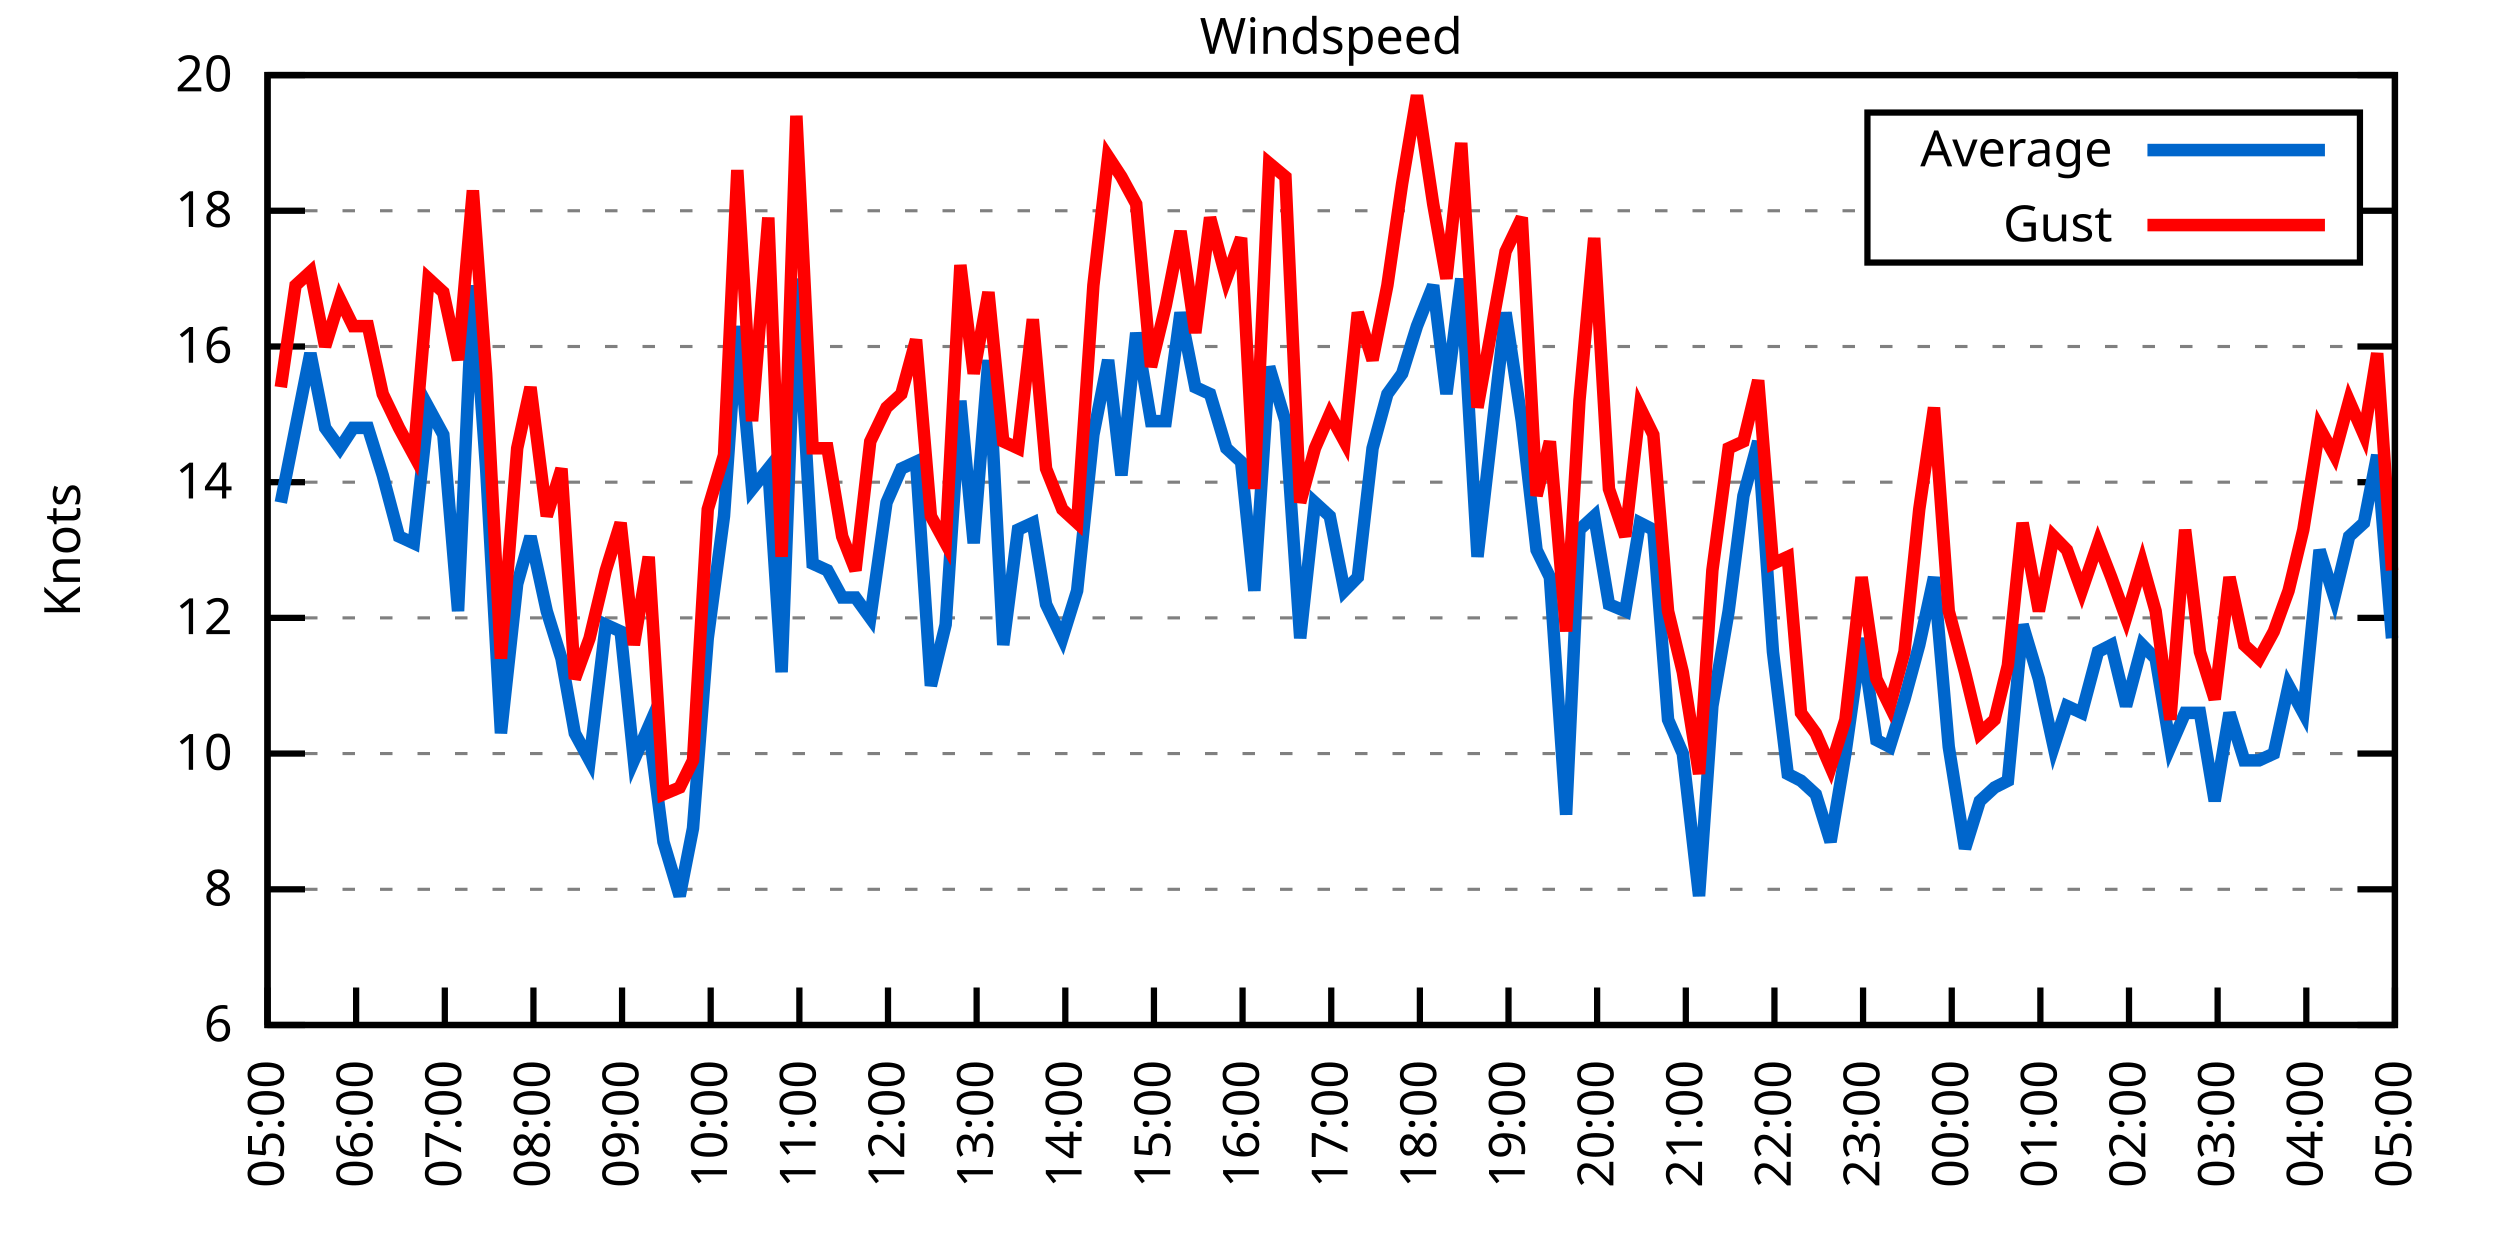
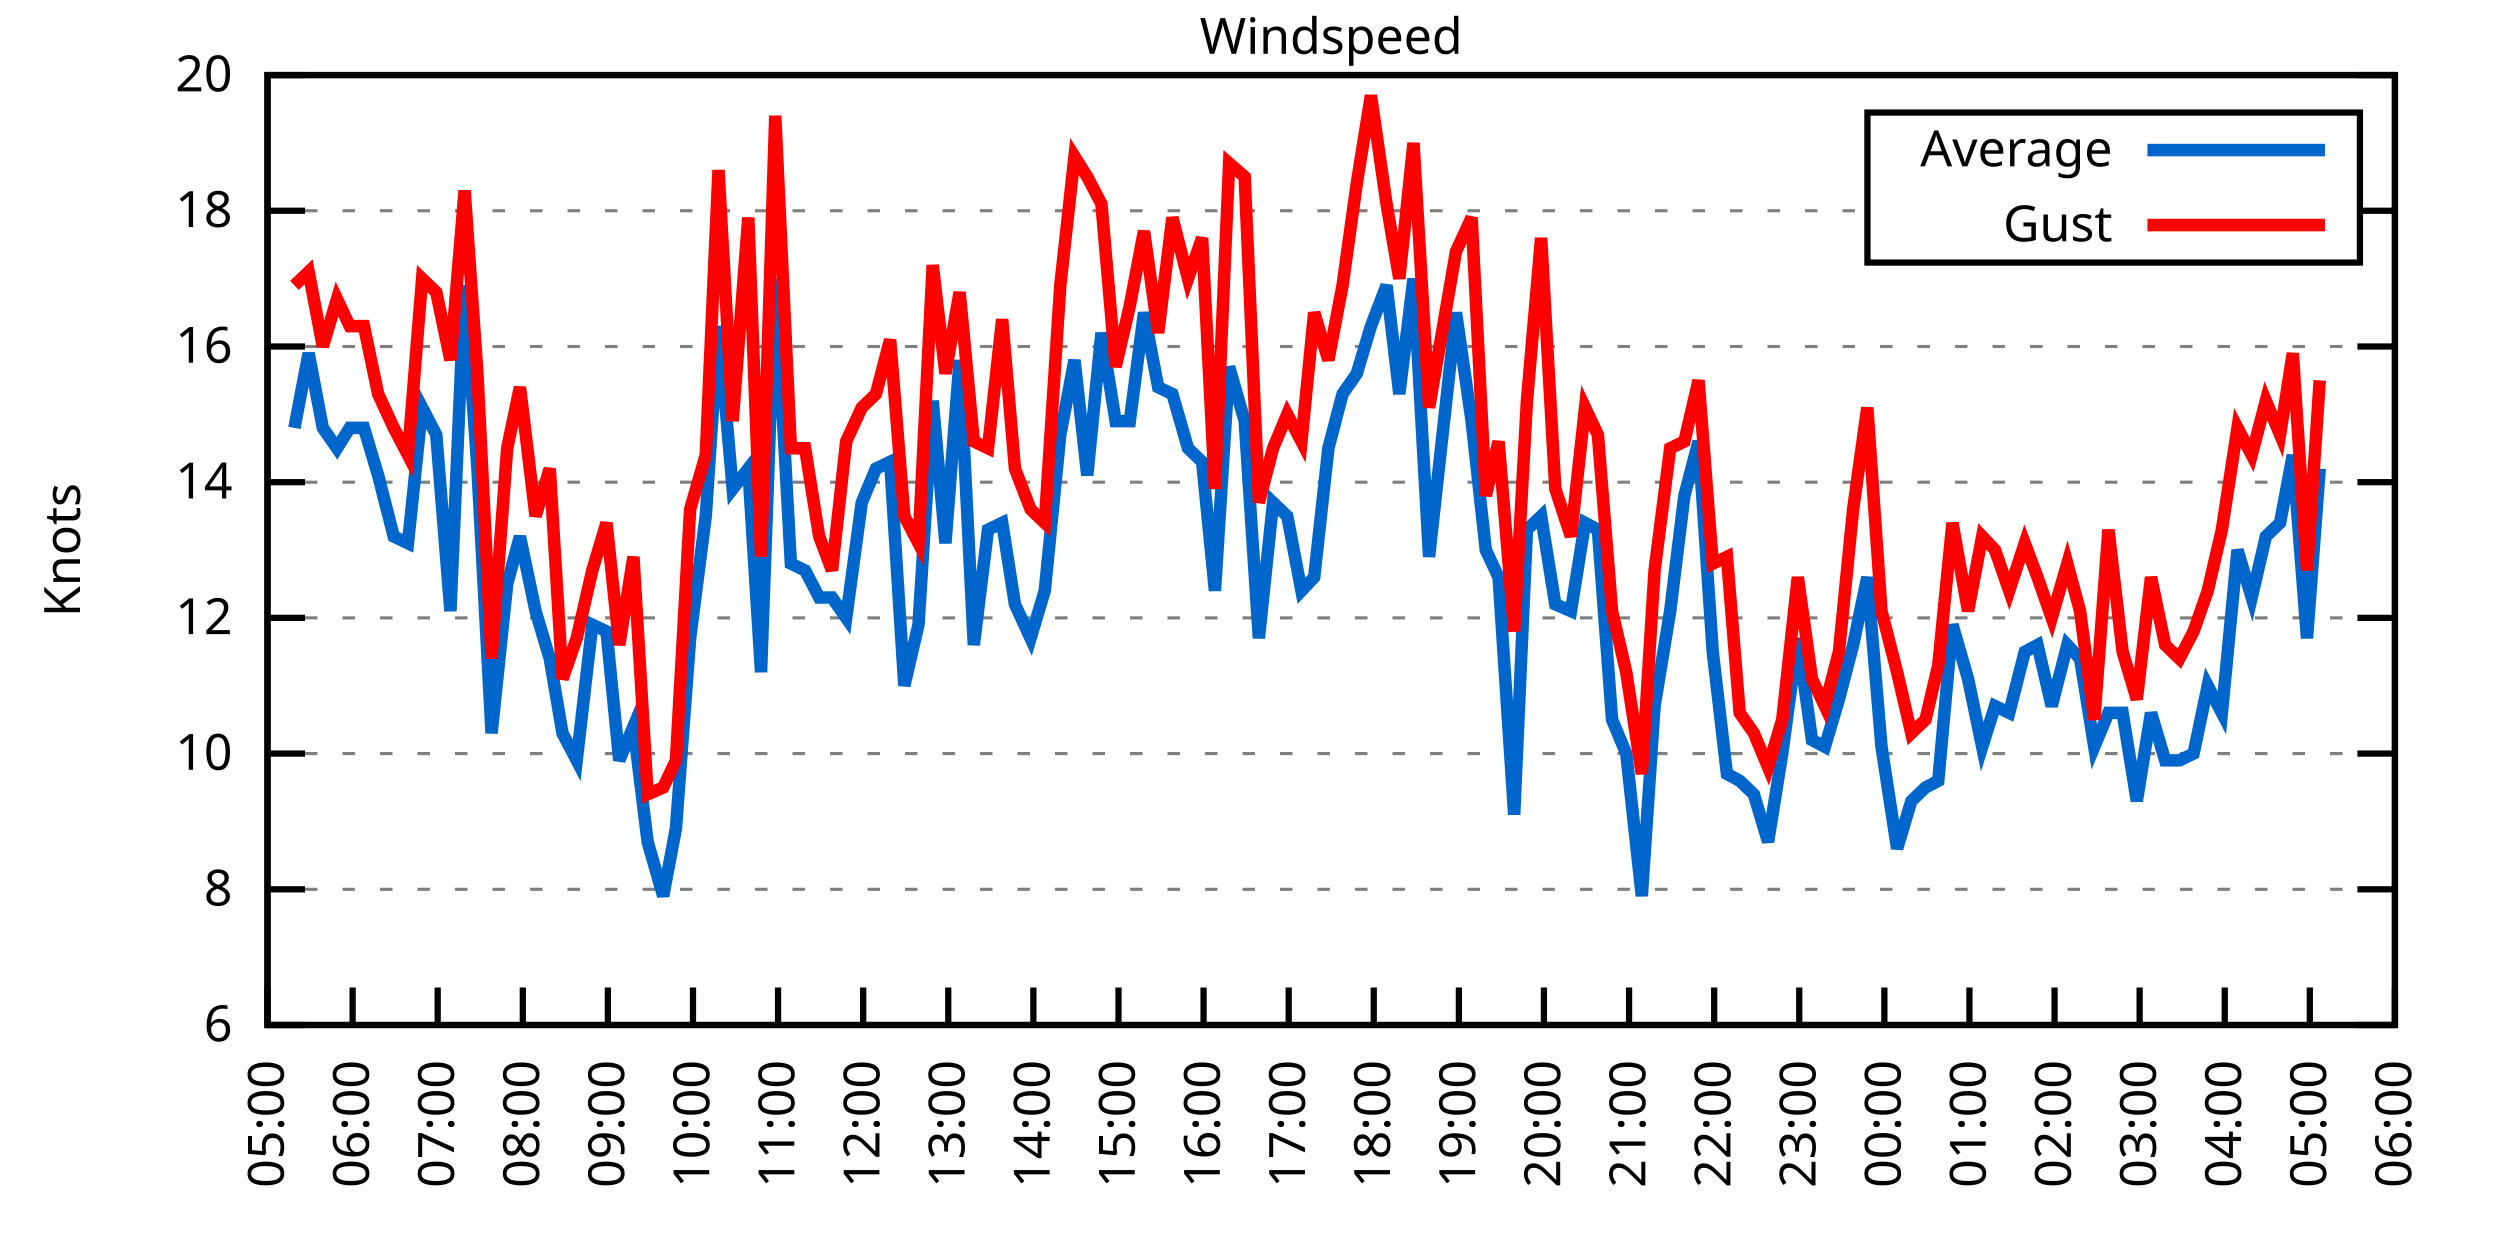
<svg xmlns="http://www.w3.org/2000/svg" xmlns:xlink="http://www.w3.org/1999/xlink" width="400" height="200" viewBox="0 0 400 200">
  <g id="gnuplot_canvas">
    <rect x="0" y="0" width="400" height="200" fill="none" />
    <defs>
      <circle id="gpDot" r="0.5" stroke-width="0.5" stroke="currentColor" />
      <path id="gpPt0" stroke-width="0.333" stroke="currentColor" d="M-1,0 h2 M0,-1 v2" />
      <path id="gpPt1" stroke-width="0.333" stroke="currentColor" d="M-1,-1 L1,1 M1,-1 L-1,1" />
      <path id="gpPt2" stroke-width="0.333" stroke="currentColor" d="M-1,0 L1,0 M0,-1 L0,1 M-1,-1 L1,1 M-1,1 L1,-1" />
      <rect id="gpPt3" stroke-width="0.333" stroke="currentColor" x="-1" y="-1" width="2" height="2" />
      <rect id="gpPt4" stroke-width="0.333" stroke="currentColor" fill="currentColor" x="-1" y="-1" width="2" height="2" />
      <circle id="gpPt5" stroke-width="0.333" stroke="currentColor" cx="0" cy="0" r="1" />
      <use xlink:href="#gpPt5" id="gpPt6" fill="currentColor" stroke="none" />
      <path id="gpPt7" stroke-width="0.333" stroke="currentColor" d="M0,-1.33 L-1.33,0.67 L1.33,0.67 z" />
      <use xlink:href="#gpPt7" id="gpPt8" fill="currentColor" stroke="none" />
      <use xlink:href="#gpPt7" id="gpPt9" stroke="currentColor" transform="rotate(180)" />
      <use xlink:href="#gpPt9" id="gpPt10" fill="currentColor" stroke="none" />
      <use xlink:href="#gpPt3" id="gpPt11" stroke="currentColor" transform="rotate(45)" />
      <use xlink:href="#gpPt11" id="gpPt12" fill="currentColor" stroke="none" />
      <path id="gpPt13" stroke-width="0.333" stroke="currentColor" d="M0,1.330 L1.265,0.411 L0.782,-1.067 L-0.782,-1.076 L-1.265,0.411 z" />
      <use xlink:href="#gpPt13" id="gpPt14" fill="currentColor" stroke="none" />
      <filter id="textbox" filterUnits="objectBoundingBox" x="0" y="0" height="1" width="1">
        <feFlood flood-color="white" flood-opacity="1" result="bgnd" />
        <feComposite in="SourceGraphic" in2="bgnd" operator="atop" />
      </filter>
      <filter id="greybox" filterUnits="objectBoundingBox" x="0" y="0" height="1" width="1">
        <feFlood flood-color="lightgrey" flood-opacity="1" result="grey" />
        <feComposite in="SourceGraphic" in2="grey" operator="atop" />
      </filter>
    </defs>
    <g fill="none" color="white" stroke="currentColor" stroke-width="1.00" stroke-linecap="butt" stroke-linejoin="miter">
</g>
    <g fill="none" color="black" stroke="currentColor" stroke-width="1.00" stroke-linecap="butt" stroke-linejoin="miter">
      <g stroke="none" shape-rendering="crispEdges">
        <polygon fill="rgb(255, 255, 255)" points="42.80,164.00 383.18,164.00 383.18,12.02 42.80,12.02 " />
      </g>
    </g>
    <g fill="none" color="black" stroke="currentColor" stroke-width="1.00" stroke-linecap="butt" stroke-linejoin="miter">
</g>
    <g fill="none" color="black" stroke="black" stroke-width="0.50" stroke-linecap="butt" stroke-linejoin="miter">
</g>
    <g fill="none" color="gray" stroke="currentColor" stroke-width="0.50" stroke-linecap="butt" stroke-linejoin="miter">
      <path stroke="gray" stroke-dasharray="2,4" class="gridline" d="M42.80,164.00 L383.19,164.00  " />
    </g>
    <g fill="none" color="gray" stroke="gray" stroke-width="1.00" stroke-linecap="butt" stroke-linejoin="miter">
</g>
    <g fill="none" color="black" stroke="currentColor" stroke-width="1.00" stroke-linecap="butt" stroke-linejoin="miter">
      <path stroke="black" d="M42.80,164.00 L48.80,164.00 M383.19,164.00 L377.19,164.00  " />
      <g transform="translate(37.20,166.60)" stroke="none" fill="black" font-family="Sans" font-size="8.00" text-anchor="end">
        <text>
          <tspan font-family="Sans"> 6</tspan>
        </text>
      </g>
    </g>
    <g fill="none" color="black" stroke="currentColor" stroke-width="1.00" stroke-linecap="butt" stroke-linejoin="miter">
</g>
    <g fill="none" color="black" stroke="black" stroke-width="0.50" stroke-linecap="butt" stroke-linejoin="miter">
</g>
    <g fill="none" color="gray" stroke="currentColor" stroke-width="0.50" stroke-linecap="butt" stroke-linejoin="miter">
      <path stroke="gray" stroke-dasharray="2,4" class="gridline" d="M42.80,142.29 L383.19,142.29  " />
    </g>
    <g fill="none" color="gray" stroke="gray" stroke-width="1.00" stroke-linecap="butt" stroke-linejoin="miter">
</g>
    <g fill="none" color="black" stroke="currentColor" stroke-width="1.00" stroke-linecap="butt" stroke-linejoin="miter">
      <path stroke="black" d="M42.80,142.29 L48.80,142.29 M383.19,142.29 L377.19,142.29  " />
      <g transform="translate(37.20,144.89)" stroke="none" fill="black" font-family="Sans" font-size="8.00" text-anchor="end">
        <text>
          <tspan font-family="Sans"> 8</tspan>
        </text>
      </g>
    </g>
    <g fill="none" color="black" stroke="currentColor" stroke-width="1.00" stroke-linecap="butt" stroke-linejoin="miter">
</g>
    <g fill="none" color="black" stroke="black" stroke-width="0.50" stroke-linecap="butt" stroke-linejoin="miter">
</g>
    <g fill="none" color="gray" stroke="currentColor" stroke-width="0.50" stroke-linecap="butt" stroke-linejoin="miter">
      <path stroke="gray" stroke-dasharray="2,4" class="gridline" d="M42.80,120.57 L383.19,120.57  " />
    </g>
    <g fill="none" color="gray" stroke="gray" stroke-width="1.00" stroke-linecap="butt" stroke-linejoin="miter">
</g>
    <g fill="none" color="black" stroke="currentColor" stroke-width="1.00" stroke-linecap="butt" stroke-linejoin="miter">
      <path stroke="black" d="M42.80,120.57 L48.80,120.57 M383.19,120.57 L377.19,120.57  " />
      <g transform="translate(37.20,123.17)" stroke="none" fill="black" font-family="Sans" font-size="8.00" text-anchor="end">
        <text>
          <tspan font-family="Sans"> 10</tspan>
        </text>
      </g>
    </g>
    <g fill="none" color="black" stroke="currentColor" stroke-width="1.00" stroke-linecap="butt" stroke-linejoin="miter">
</g>
    <g fill="none" color="black" stroke="black" stroke-width="0.50" stroke-linecap="butt" stroke-linejoin="miter">
</g>
    <g fill="none" color="gray" stroke="currentColor" stroke-width="0.50" stroke-linecap="butt" stroke-linejoin="miter">
      <path stroke="gray" stroke-dasharray="2,4" class="gridline" d="M42.80,98.86 L383.19,98.86  " />
    </g>
    <g fill="none" color="gray" stroke="gray" stroke-width="1.00" stroke-linecap="butt" stroke-linejoin="miter">
</g>
    <g fill="none" color="black" stroke="currentColor" stroke-width="1.00" stroke-linecap="butt" stroke-linejoin="miter">
      <path stroke="black" d="M42.80,98.86 L48.80,98.86 M383.19,98.86 L377.19,98.86  " />
      <g transform="translate(37.20,101.46)" stroke="none" fill="black" font-family="Sans" font-size="8.00" text-anchor="end">
        <text>
          <tspan font-family="Sans"> 12</tspan>
        </text>
      </g>
    </g>
    <g fill="none" color="black" stroke="currentColor" stroke-width="1.00" stroke-linecap="butt" stroke-linejoin="miter">
</g>
    <g fill="none" color="black" stroke="black" stroke-width="0.50" stroke-linecap="butt" stroke-linejoin="miter">
</g>
    <g fill="none" color="gray" stroke="currentColor" stroke-width="0.50" stroke-linecap="butt" stroke-linejoin="miter">
      <path stroke="gray" stroke-dasharray="2,4" class="gridline" d="M42.80,77.15 L383.19,77.15  " />
    </g>
    <g fill="none" color="gray" stroke="gray" stroke-width="1.00" stroke-linecap="butt" stroke-linejoin="miter">
</g>
    <g fill="none" color="black" stroke="currentColor" stroke-width="1.00" stroke-linecap="butt" stroke-linejoin="miter">
      <path stroke="black" d="M42.80,77.15 L48.80,77.15 M383.19,77.15 L377.19,77.15  " />
      <g transform="translate(37.20,79.75)" stroke="none" fill="black" font-family="Sans" font-size="8.00" text-anchor="end">
        <text>
          <tspan font-family="Sans"> 14</tspan>
        </text>
      </g>
    </g>
    <g fill="none" color="black" stroke="currentColor" stroke-width="1.00" stroke-linecap="butt" stroke-linejoin="miter">
</g>
    <g fill="none" color="black" stroke="black" stroke-width="0.50" stroke-linecap="butt" stroke-linejoin="miter">
</g>
    <g fill="none" color="gray" stroke="currentColor" stroke-width="0.50" stroke-linecap="butt" stroke-linejoin="miter">
      <path stroke="gray" stroke-dasharray="2,4" class="gridline" d="M42.80,55.44 L383.19,55.44  " />
    </g>
    <g fill="none" color="gray" stroke="gray" stroke-width="1.00" stroke-linecap="butt" stroke-linejoin="miter">
</g>
    <g fill="none" color="black" stroke="currentColor" stroke-width="1.00" stroke-linecap="butt" stroke-linejoin="miter">
      <path stroke="black" d="M42.80,55.44 L48.80,55.44 M383.19,55.44 L377.19,55.44  " />
      <g transform="translate(37.20,58.04)" stroke="none" fill="black" font-family="Sans" font-size="8.00" text-anchor="end">
        <text>
          <tspan font-family="Sans"> 16</tspan>
        </text>
      </g>
    </g>
    <g fill="none" color="black" stroke="currentColor" stroke-width="1.00" stroke-linecap="butt" stroke-linejoin="miter">
</g>
    <g fill="none" color="black" stroke="black" stroke-width="0.50" stroke-linecap="butt" stroke-linejoin="miter">
</g>
    <g fill="none" color="gray" stroke="currentColor" stroke-width="0.50" stroke-linecap="butt" stroke-linejoin="miter">
      <path stroke="gray" stroke-dasharray="2,4" class="gridline" d="M42.80,33.72 L298.79,33.72 M377.59,33.72 L383.19,33.72  " />
    </g>
    <g fill="none" color="gray" stroke="gray" stroke-width="1.00" stroke-linecap="butt" stroke-linejoin="miter">
</g>
    <g fill="none" color="black" stroke="currentColor" stroke-width="1.00" stroke-linecap="butt" stroke-linejoin="miter">
      <path stroke="black" d="M42.80,33.72 L48.80,33.72 M383.19,33.72 L377.19,33.72  " />
      <g transform="translate(37.20,36.32)" stroke="none" fill="black" font-family="Sans" font-size="8.00" text-anchor="end">
        <text>
          <tspan font-family="Sans"> 18</tspan>
        </text>
      </g>
    </g>
    <g fill="none" color="black" stroke="currentColor" stroke-width="1.00" stroke-linecap="butt" stroke-linejoin="miter">
</g>
    <g fill="none" color="black" stroke="black" stroke-width="0.50" stroke-linecap="butt" stroke-linejoin="miter">
</g>
    <g fill="none" color="gray" stroke="currentColor" stroke-width="0.50" stroke-linecap="butt" stroke-linejoin="miter">
      <path stroke="gray" stroke-dasharray="2,4" class="gridline" d="M42.80,12.01 L383.19,12.01  " />
    </g>
    <g fill="none" color="gray" stroke="gray" stroke-width="1.00" stroke-linecap="butt" stroke-linejoin="miter">
</g>
    <g fill="none" color="black" stroke="currentColor" stroke-width="1.00" stroke-linecap="butt" stroke-linejoin="miter">
      <path stroke="black" d="M42.80,12.01 L48.80,12.01 M383.19,12.01 L377.19,12.01  " />
      <g transform="translate(37.20,14.61)" stroke="none" fill="black" font-family="Sans" font-size="8.00" text-anchor="end">
        <text>
          <tspan font-family="Sans"> 20</tspan>
        </text>
      </g>
    </g>
    <g fill="none" color="black" stroke="currentColor" stroke-width="1.00" stroke-linecap="butt" stroke-linejoin="miter">
      <path stroke="black" d="M42.80,164.00 L42.80,158.00  " />
      <g transform="translate(45.40,169.60) rotate(270.00)" stroke="none" fill="black" font-family="Sans" font-size="8.00" text-anchor="end">
        <text>
          <tspan font-family="Sans">05:00</tspan>
        </text>
      </g>
    </g>
    <g fill="none" color="black" stroke="currentColor" stroke-width="1.00" stroke-linecap="butt" stroke-linejoin="miter">
-       <path stroke="black" d="M56.98,164.00 L56.98,158.00  " />
-       <g transform="translate(59.58,169.60) rotate(270.00)" stroke="none" fill="black" font-family="Sans" font-size="8.00" text-anchor="end">
+       <path stroke="black" d="M56.42,164.00 L56.42,158.00  " />
+       <g transform="translate(59.02,169.60) rotate(270.00)" stroke="none" fill="black" font-family="Sans" font-size="8.00" text-anchor="end">
        <text>
          <tspan font-family="Sans">06:00</tspan>
        </text>
      </g>
    </g>
    <g fill="none" color="black" stroke="currentColor" stroke-width="1.00" stroke-linecap="butt" stroke-linejoin="miter">
-       <path stroke="black" d="M71.17,164.00 L71.17,158.00  " />
-       <g transform="translate(73.77,169.60) rotate(270.00)" stroke="none" fill="black" font-family="Sans" font-size="8.00" text-anchor="end">
+       <path stroke="black" d="M70.03,164.00 L70.03,158.00  " />
+       <g transform="translate(72.63,169.60) rotate(270.00)" stroke="none" fill="black" font-family="Sans" font-size="8.00" text-anchor="end">
        <text>
          <tspan font-family="Sans">07:00</tspan>
        </text>
      </g>
    </g>
    <g fill="none" color="black" stroke="currentColor" stroke-width="1.00" stroke-linecap="butt" stroke-linejoin="miter">
-       <path stroke="black" d="M85.35,164.00 L85.35,158.00  " />
-       <g transform="translate(87.95,169.60) rotate(270.00)" stroke="none" fill="black" font-family="Sans" font-size="8.00" text-anchor="end">
+       <path stroke="black" d="M83.65,164.00 L83.65,158.00  " />
+       <g transform="translate(86.25,169.60) rotate(270.00)" stroke="none" fill="black" font-family="Sans" font-size="8.00" text-anchor="end">
        <text>
          <tspan font-family="Sans">08:00</tspan>
        </text>
      </g>
    </g>
    <g fill="none" color="black" stroke="currentColor" stroke-width="1.00" stroke-linecap="butt" stroke-linejoin="miter">
-       <path stroke="black" d="M99.53,164.00 L99.53,158.00  " />
-       <g transform="translate(102.13,169.60) rotate(270.00)" stroke="none" fill="black" font-family="Sans" font-size="8.00" text-anchor="end">
+       <path stroke="black" d="M97.26,164.00 L97.26,158.00  " />
+       <g transform="translate(99.86,169.60) rotate(270.00)" stroke="none" fill="black" font-family="Sans" font-size="8.00" text-anchor="end">
        <text>
          <tspan font-family="Sans">09:00</tspan>
        </text>
      </g>
    </g>
    <g fill="none" color="black" stroke="currentColor" stroke-width="1.00" stroke-linecap="butt" stroke-linejoin="miter">
-       <path stroke="black" d="M113.71,164.00 L113.71,158.00  " />
-       <g transform="translate(116.31,169.60) rotate(270.00)" stroke="none" fill="black" font-family="Sans" font-size="8.00" text-anchor="end">
+       <path stroke="black" d="M110.88,164.00 L110.88,158.00  " />
+       <g transform="translate(113.48,169.60) rotate(270.00)" stroke="none" fill="black" font-family="Sans" font-size="8.00" text-anchor="end">
        <text>
          <tspan font-family="Sans">10:00</tspan>
        </text>
      </g>
    </g>
    <g fill="none" color="black" stroke="currentColor" stroke-width="1.00" stroke-linecap="butt" stroke-linejoin="miter">
-       <path stroke="black" d="M127.90,164.00 L127.90,158.00  " />
-       <g transform="translate(130.50,169.60) rotate(270.00)" stroke="none" fill="black" font-family="Sans" font-size="8.00" text-anchor="end">
+       <path stroke="black" d="M124.49,164.00 L124.49,158.00  " />
+       <g transform="translate(127.09,169.60) rotate(270.00)" stroke="none" fill="black" font-family="Sans" font-size="8.00" text-anchor="end">
        <text>
          <tspan font-family="Sans">11:00</tspan>
        </text>
      </g>
    </g>
    <g fill="none" color="black" stroke="currentColor" stroke-width="1.00" stroke-linecap="butt" stroke-linejoin="miter">
-       <path stroke="black" d="M142.08,164.00 L142.08,158.00  " />
-       <g transform="translate(144.68,169.60) rotate(270.00)" stroke="none" fill="black" font-family="Sans" font-size="8.00" text-anchor="end">
+       <path stroke="black" d="M138.11,164.00 L138.11,158.00  " />
+       <g transform="translate(140.71,169.60) rotate(270.00)" stroke="none" fill="black" font-family="Sans" font-size="8.00" text-anchor="end">
        <text>
          <tspan font-family="Sans">12:00</tspan>
        </text>
      </g>
    </g>
    <g fill="none" color="black" stroke="currentColor" stroke-width="1.00" stroke-linecap="butt" stroke-linejoin="miter">
-       <path stroke="black" d="M156.26,164.00 L156.26,158.00  " />
-       <g transform="translate(158.86,169.60) rotate(270.00)" stroke="none" fill="black" font-family="Sans" font-size="8.00" text-anchor="end">
+       <path stroke="black" d="M151.72,164.00 L151.72,158.00  " />
+       <g transform="translate(154.32,169.60) rotate(270.00)" stroke="none" fill="black" font-family="Sans" font-size="8.00" text-anchor="end">
        <text>
          <tspan font-family="Sans">13:00</tspan>
        </text>
      </g>
    </g>
    <g fill="none" color="black" stroke="currentColor" stroke-width="1.00" stroke-linecap="butt" stroke-linejoin="miter">
-       <path stroke="black" d="M170.45,164.00 L170.45,158.00  " />
-       <g transform="translate(173.05,169.60) rotate(270.00)" stroke="none" fill="black" font-family="Sans" font-size="8.00" text-anchor="end">
+       <path stroke="black" d="M165.34,164.00 L165.34,158.00  " />
+       <g transform="translate(167.94,169.60) rotate(270.00)" stroke="none" fill="black" font-family="Sans" font-size="8.00" text-anchor="end">
        <text>
          <tspan font-family="Sans">14:00</tspan>
        </text>
      </g>
    </g>
    <g fill="none" color="black" stroke="currentColor" stroke-width="1.00" stroke-linecap="butt" stroke-linejoin="miter">
-       <path stroke="black" d="M184.63,164.00 L184.63,158.00  " />
-       <g transform="translate(187.23,169.60) rotate(270.00)" stroke="none" fill="black" font-family="Sans" font-size="8.00" text-anchor="end">
+       <path stroke="black" d="M178.96,164.00 L178.96,158.00  " />
+       <g transform="translate(181.56,169.60) rotate(270.00)" stroke="none" fill="black" font-family="Sans" font-size="8.00" text-anchor="end">
        <text>
          <tspan font-family="Sans">15:00</tspan>
        </text>
      </g>
    </g>
    <g fill="none" color="black" stroke="currentColor" stroke-width="1.00" stroke-linecap="butt" stroke-linejoin="miter">
-       <path stroke="black" d="M198.81,164.00 L198.81,158.00  " />
-       <g transform="translate(201.41,169.60) rotate(270.00)" stroke="none" fill="black" font-family="Sans" font-size="8.00" text-anchor="end">
+       <path stroke="black" d="M192.57,164.00 L192.57,158.00  " />
+       <g transform="translate(195.17,169.60) rotate(270.00)" stroke="none" fill="black" font-family="Sans" font-size="8.00" text-anchor="end">
        <text>
          <tspan font-family="Sans">16:00</tspan>
        </text>
      </g>
    </g>
    <g fill="none" color="black" stroke="currentColor" stroke-width="1.00" stroke-linecap="butt" stroke-linejoin="miter">
-       <path stroke="black" d="M213.00,164.00 L213.00,158.00  " />
-       <g transform="translate(215.60,169.60) rotate(270.00)" stroke="none" fill="black" font-family="Sans" font-size="8.00" text-anchor="end">
+       <path stroke="black" d="M206.19,164.00 L206.19,158.00  " />
+       <g transform="translate(208.79,169.60) rotate(270.00)" stroke="none" fill="black" font-family="Sans" font-size="8.00" text-anchor="end">
        <text>
          <tspan font-family="Sans">17:00</tspan>
        </text>
      </g>
    </g>
    <g fill="none" color="black" stroke="currentColor" stroke-width="1.00" stroke-linecap="butt" stroke-linejoin="miter">
-       <path stroke="black" d="M227.18,164.00 L227.18,158.00  " />
-       <g transform="translate(229.78,169.60) rotate(270.00)" stroke="none" fill="black" font-family="Sans" font-size="8.00" text-anchor="end">
+       <path stroke="black" d="M219.80,164.00 L219.80,158.00  " />
+       <g transform="translate(222.40,169.60) rotate(270.00)" stroke="none" fill="black" font-family="Sans" font-size="8.00" text-anchor="end">
        <text>
          <tspan font-family="Sans">18:00</tspan>
        </text>
      </g>
    </g>
    <g fill="none" color="black" stroke="currentColor" stroke-width="1.00" stroke-linecap="butt" stroke-linejoin="miter">
-       <path stroke="black" d="M241.36,164.00 L241.36,158.00  " />
-       <g transform="translate(243.96,169.60) rotate(270.00)" stroke="none" fill="black" font-family="Sans" font-size="8.00" text-anchor="end">
+       <path stroke="black" d="M233.42,164.00 L233.42,158.00  " />
+       <g transform="translate(236.02,169.60) rotate(270.00)" stroke="none" fill="black" font-family="Sans" font-size="8.00" text-anchor="end">
        <text>
          <tspan font-family="Sans">19:00</tspan>
        </text>
      </g>
    </g>
    <g fill="none" color="black" stroke="currentColor" stroke-width="1.00" stroke-linecap="butt" stroke-linejoin="miter">
-       <path stroke="black" d="M255.54,164.00 L255.54,158.00  " />
-       <g transform="translate(258.14,169.60) rotate(270.00)" stroke="none" fill="black" font-family="Sans" font-size="8.00" text-anchor="end">
+       <path stroke="black" d="M247.03,164.00 L247.03,158.00  " />
+       <g transform="translate(249.63,169.60) rotate(270.00)" stroke="none" fill="black" font-family="Sans" font-size="8.00" text-anchor="end">
        <text>
          <tspan font-family="Sans">20:00</tspan>
        </text>
      </g>
    </g>
    <g fill="none" color="black" stroke="currentColor" stroke-width="1.00" stroke-linecap="butt" stroke-linejoin="miter">
-       <path stroke="black" d="M269.73,164.00 L269.73,158.00  " />
-       <g transform="translate(272.33,169.60) rotate(270.00)" stroke="none" fill="black" font-family="Sans" font-size="8.00" text-anchor="end">
+       <path stroke="black" d="M260.65,164.00 L260.65,158.00  " />
+       <g transform="translate(263.25,169.60) rotate(270.00)" stroke="none" fill="black" font-family="Sans" font-size="8.00" text-anchor="end">
        <text>
          <tspan font-family="Sans">21:00</tspan>
        </text>
      </g>
    </g>
    <g fill="none" color="black" stroke="currentColor" stroke-width="1.00" stroke-linecap="butt" stroke-linejoin="miter">
-       <path stroke="black" d="M283.91,164.00 L283.91,158.00  " />
-       <g transform="translate(286.51,169.60) rotate(270.00)" stroke="none" fill="black" font-family="Sans" font-size="8.00" text-anchor="end">
+       <path stroke="black" d="M274.27,164.00 L274.27,158.00  " />
+       <g transform="translate(276.87,169.60) rotate(270.00)" stroke="none" fill="black" font-family="Sans" font-size="8.00" text-anchor="end">
        <text>
          <tspan font-family="Sans">22:00</tspan>
        </text>
      </g>
    </g>
    <g fill="none" color="black" stroke="currentColor" stroke-width="1.00" stroke-linecap="butt" stroke-linejoin="miter">
-       <path stroke="black" d="M298.09,164.00 L298.09,158.00  " />
-       <g transform="translate(300.69,169.60) rotate(270.00)" stroke="none" fill="black" font-family="Sans" font-size="8.00" text-anchor="end">
+       <path stroke="black" d="M287.88,164.00 L287.88,158.00  " />
+       <g transform="translate(290.48,169.60) rotate(270.00)" stroke="none" fill="black" font-family="Sans" font-size="8.00" text-anchor="end">
        <text>
          <tspan font-family="Sans">23:00</tspan>
        </text>
      </g>
    </g>
    <g fill="none" color="black" stroke="currentColor" stroke-width="1.00" stroke-linecap="butt" stroke-linejoin="miter">
-       <path stroke="black" d="M312.28,164.00 L312.28,158.00  " />
-       <g transform="translate(314.88,169.60) rotate(270.00)" stroke="none" fill="black" font-family="Sans" font-size="8.00" text-anchor="end">
+       <path stroke="black" d="M301.50,164.00 L301.50,158.00  " />
+       <g transform="translate(304.10,169.60) rotate(270.00)" stroke="none" fill="black" font-family="Sans" font-size="8.00" text-anchor="end">
        <text>
          <tspan font-family="Sans">00:00</tspan>
        </text>
      </g>
    </g>
    <g fill="none" color="black" stroke="currentColor" stroke-width="1.00" stroke-linecap="butt" stroke-linejoin="miter">
-       <path stroke="black" d="M326.46,164.00 L326.46,158.00  " />
-       <g transform="translate(329.06,169.60) rotate(270.00)" stroke="none" fill="black" font-family="Sans" font-size="8.00" text-anchor="end">
+       <path stroke="black" d="M315.11,164.00 L315.11,158.00  " />
+       <g transform="translate(317.71,169.60) rotate(270.00)" stroke="none" fill="black" font-family="Sans" font-size="8.00" text-anchor="end">
        <text>
          <tspan font-family="Sans">01:00</tspan>
        </text>
      </g>
    </g>
    <g fill="none" color="black" stroke="currentColor" stroke-width="1.00" stroke-linecap="butt" stroke-linejoin="miter">
-       <path stroke="black" d="M340.64,164.00 L340.64,158.00  " />
-       <g transform="translate(343.24,169.60) rotate(270.00)" stroke="none" fill="black" font-family="Sans" font-size="8.00" text-anchor="end">
+       <path stroke="black" d="M328.73,164.00 L328.73,158.00  " />
+       <g transform="translate(331.33,169.60) rotate(270.00)" stroke="none" fill="black" font-family="Sans" font-size="8.00" text-anchor="end">
        <text>
          <tspan font-family="Sans">02:00</tspan>
        </text>
      </g>
    </g>
    <g fill="none" color="black" stroke="currentColor" stroke-width="1.00" stroke-linecap="butt" stroke-linejoin="miter">
-       <path stroke="black" d="M354.82,164.00 L354.82,158.00  " />
-       <g transform="translate(357.42,169.60) rotate(270.00)" stroke="none" fill="black" font-family="Sans" font-size="8.00" text-anchor="end">
+       <path stroke="black" d="M342.34,164.00 L342.34,158.00  " />
+       <g transform="translate(344.94,169.60) rotate(270.00)" stroke="none" fill="black" font-family="Sans" font-size="8.00" text-anchor="end">
        <text>
          <tspan font-family="Sans">03:00</tspan>
        </text>
      </g>
    </g>
    <g fill="none" color="black" stroke="currentColor" stroke-width="1.00" stroke-linecap="butt" stroke-linejoin="miter">
-       <path stroke="black" d="M369.01,164.00 L369.01,158.00  " />
-       <g transform="translate(371.61,169.60) rotate(270.00)" stroke="none" fill="black" font-family="Sans" font-size="8.00" text-anchor="end">
+       <path stroke="black" d="M355.96,164.00 L355.96,158.00  " />
+       <g transform="translate(358.56,169.60) rotate(270.00)" stroke="none" fill="black" font-family="Sans" font-size="8.00" text-anchor="end">
        <text>
          <tspan font-family="Sans">04:00</tspan>
+         </text>
+       </g>
+     </g>
+     <g fill="none" color="black" stroke="currentColor" stroke-width="1.00" stroke-linecap="butt" stroke-linejoin="miter">
+       <path stroke="black" d="M369.57,164.00 L369.57,158.00  " />
+       <g transform="translate(372.17,169.60) rotate(270.00)" stroke="none" fill="black" font-family="Sans" font-size="8.00" text-anchor="end">
+         <text>
+           <tspan font-family="Sans">05:00</tspan>
        </text>
      </g>
    </g>
    <g fill="none" color="black" stroke="currentColor" stroke-width="1.00" stroke-linecap="butt" stroke-linejoin="miter">
      <path stroke="black" d="M383.19,164.00 L383.19,158.00  " />
      <g transform="translate(385.79,169.60) rotate(270.00)" stroke="none" fill="black" font-family="Sans" font-size="8.00" text-anchor="end">
        <text>
-           <tspan font-family="Sans">05:00</tspan>
+           <tspan font-family="Sans">06:00</tspan>
        </text>
      </g>
    </g>
    <g fill="none" color="black" stroke="currentColor" stroke-width="1.00" stroke-linecap="butt" stroke-linejoin="miter">
</g>
    <g fill="none" color="black" stroke="currentColor" stroke-width="1.00" stroke-linecap="butt" stroke-linejoin="miter">
      <path stroke="black" d="M42.80,12.01 L42.80,164.00 L383.19,164.00 L383.19,12.01 L42.80,12.01 Z  " />
    </g>
    <g fill="none" color="black" stroke="currentColor" stroke-width="1.00" stroke-linecap="butt" stroke-linejoin="miter">
</g>
    <g fill="none" color="black" stroke="currentColor" stroke-width="1.00" stroke-linecap="butt" stroke-linejoin="miter">
      <path stroke="black" d="M298.79,42.01 L298.79,18.01 L377.59,18.01 L377.59,42.01 L298.79,42.01 Z  " />
    </g>
    <g id="Windspeed_plot_1">
      <g fill="none" color="white" stroke="black" stroke-width="2.00" stroke-linecap="butt" stroke-linejoin="miter">
</g>
      <g fill="none" color="black" stroke="currentColor" stroke-width="2.00" stroke-linecap="butt" stroke-linejoin="miter">
        <g transform="translate(337.99,26.61)" stroke="none" fill="black" font-family="Sans" font-size="8.00" text-anchor="end">
          <text>
            <tspan font-family="Sans">Average</tspan>
          </text>
        </g>
      </g>
      <g fill="none" color="black" stroke="currentColor" stroke-width="2.00" stroke-linecap="butt" stroke-linejoin="miter">
-         <path stroke="rgb(  0, 102, 204)" d="M343.59,24.01 L371.99,24.01 M44.93,80.41 L47.29,68.46 L49.66,56.52 L52.02,68.46 L54.38,71.72 L56.51,68.46   L58.87,68.46 L61.24,76.06 L63.84,85.83 L66.20,86.92 L68.57,65.21 L70.93,69.55 L73.29,97.78 L75.66,45.66   L77.78,74.98 L80.15,117.32 L82.75,93.43 L84.88,85.83 L87.48,97.78 L89.84,105.38 L91.97,117.32 L94.33,121.66   L96.93,99.95 L99.30,101.03 L101.42,121.66 L103.79,116.23 L106.15,134.69 L108.75,143.37 L110.88,132.52 L113.24,102.12   L115.84,82.58 L117.97,52.18 L120.33,78.23 L122.93,74.98 L125.06,107.55 L127.42,44.58 L130.02,90.18 L132.39,91.26   L134.75,95.60 L136.88,95.60 L139.24,98.86 L141.84,80.41 L144.21,74.98 L146.57,73.89 L148.94,109.72 L151.30,99.95   L153.66,64.12 L155.79,86.92 L158.15,57.61 L160.52,103.20 L162.88,84.75 L165.25,83.66 L167.37,96.69 L169.97,102.12   L172.34,94.52 L174.94,69.55 L177.30,57.61 L179.43,76.06 L181.79,53.26 L184.16,67.38 L186.52,67.38 L188.88,50.01   L191.25,61.95 L193.61,63.04 L196.21,71.72 L198.58,73.89 L200.70,94.52 L203.07,58.69 L205.67,67.38 L208.03,102.12   L210.39,80.41 L212.76,82.58 L215.12,94.52 L217.25,92.35 L219.61,71.72 L221.98,63.04 L224.34,59.78 L226.71,52.18   L229.31,45.66 L231.43,63.04 L233.80,44.58 L236.40,89.09 L240.89,50.01 L243.49,67.38 L245.85,88.00 L247.98,92.35   L250.58,130.35 L252.71,84.75 L255.07,82.58 L257.43,96.69 L260.04,97.78 L262.40,83.66 L264.53,84.75 L266.89,115.15   L269.25,120.57 L271.85,143.37 L273.98,112.97 L276.58,97.78 L278.95,79.32 L281.31,70.63 L283.67,104.29 L286.04,123.83   L288.16,124.92 L290.53,127.09 L292.89,134.69 L295.26,120.57 L297.86,102.12 L300.22,118.40 L302.35,119.49 L304.71,111.89   L307.08,103.20 L309.44,92.35 L311.80,119.49 L314.40,135.77 L316.77,128.17 L319.13,126.00 L321.26,124.92 L323.62,99.95   L326.22,108.63 L328.59,119.49 L330.71,112.97 L333.08,114.06 L335.68,104.29 L337.80,103.20 L340.17,112.97 L342.77,103.20   L344.90,105.38 L347.26,119.49 L349.62,114.06 L351.99,114.06 L354.35,128.17 L356.72,114.06 L359.08,121.66 L361.44,121.66   L363.81,120.57 L366.17,109.72 L368.53,114.06 L371.13,88.00 L373.50,95.60 L375.86,85.83 L378.23,83.66 L380.35,72.81   L382.72,102.12  " />
+         <path stroke="rgb(  0, 102, 204)" d="M343.59,24.01 L371.99,24.01 M47.11,68.46 L49.38,56.52 L51.65,68.46 L53.92,71.72 L55.96,68.46 L58.23,68.46   L60.50,76.06 L63.00,85.83 L65.27,86.92 L67.54,65.21 L69.80,69.55 L72.07,97.78 L74.34,45.66 L76.39,74.98   L78.65,117.32 L81.15,93.43 L83.19,85.83 L85.69,97.78 L87.96,105.38 L90.00,117.32 L92.27,121.66 L94.77,99.95   L97.04,101.03 L99.08,121.66 L101.35,116.23 L103.62,134.69 L106.11,143.37 L108.15,132.52 L110.42,102.12 L112.92,82.58   L114.96,52.18 L117.23,78.23 L119.73,74.98 L121.77,107.55 L124.04,44.58 L126.54,90.18 L128.81,91.26 L131.07,95.60   L133.12,95.60 L135.39,98.86 L137.88,80.41 L140.15,74.98 L142.42,73.89 L144.69,109.72 L146.96,99.95 L149.23,64.12   L151.27,86.92 L153.54,57.61 L155.81,103.20 L158.08,84.75 L160.35,83.66 L162.39,96.69 L164.89,102.12 L167.16,94.52   L169.65,69.55 L171.92,57.61 L173.96,76.06 L176.23,53.26 L178.50,67.38 L180.77,67.38 L183.04,50.01 L185.31,61.95   L187.58,63.04 L190.08,71.72 L192.34,73.89 L194.39,94.52 L196.66,58.69 L199.15,67.38 L201.42,102.12 L203.69,80.41   L205.96,82.58 L208.23,94.52 L210.27,92.35 L212.54,71.72 L214.81,63.04 L217.08,59.78 L219.35,52.18 L221.85,45.66   L223.89,63.04 L226.16,44.58 L228.65,89.09 L232.96,50.01 L235.46,67.38 L237.73,88.00 L239.77,92.35 L242.27,130.35   L244.31,84.75 L246.58,82.58 L248.85,96.69 L251.35,97.78 L253.61,83.66 L255.66,84.75 L257.93,115.15 L260.20,120.57   L262.69,143.37 L264.73,112.97 L267.23,97.78 L269.50,79.32 L271.77,70.63 L274.04,104.29 L276.31,123.83 L278.35,124.92   L280.62,127.09 L282.89,134.69 L285.16,120.57 L287.65,102.12 L289.92,118.40 L291.97,119.49 L294.23,111.89 L296.50,103.20   L298.77,92.35 L301.04,119.49 L303.54,135.77 L305.81,128.17 L308.08,126.00 L310.12,124.92 L312.39,99.95 L314.89,108.63   L317.15,119.49 L319.20,112.97 L321.47,114.06 L323.96,104.29 L326.00,103.20 L328.27,112.97 L330.77,103.20 L332.81,105.38   L335.08,119.49 L337.35,114.06 L339.62,114.06 L341.89,128.17 L344.16,114.06 L346.43,121.66 L348.70,121.66 L350.97,120.57   L353.24,109.72 L355.50,114.06 L358.00,88.00 L360.27,95.60 L362.54,85.83 L364.81,83.66 L366.85,72.81 L369.12,102.12   L371.16,74.98  " />
      </g>
    </g>
    <g id="Windspeed_plot_2">
      <g fill="none" color="black" stroke="currentColor" stroke-width="2.00" stroke-linecap="butt" stroke-linejoin="miter">
        <g transform="translate(337.99,38.61)" stroke="none" fill="black" font-family="Sans" font-size="8.00" text-anchor="end">
          <text>
            <tspan font-family="Sans">Gust</tspan>
          </text>
        </g>
      </g>
      <g fill="none" color="black" stroke="currentColor" stroke-width="2.00" stroke-linecap="butt" stroke-linejoin="miter">
-         <path stroke="rgb(255,   0,   0)" d="M343.59,36.01 L371.99,36.01 M44.93,61.95 L47.29,45.66 L49.66,43.49 L52.02,55.44 L54.38,47.84 L56.51,52.18   L58.87,52.18 L61.24,63.04 L63.84,68.46 L66.20,72.81 L68.57,44.58 L70.93,46.75 L73.29,57.61 L75.66,30.47   L77.78,59.78 L80.15,105.38 L82.75,71.72 L84.88,61.95 L87.48,82.58 L89.84,74.98 L91.97,108.63 L94.33,102.12   L96.93,91.26 L99.30,83.66 L101.42,103.20 L103.79,89.09 L106.15,127.09 L108.75,126.00 L110.88,121.66 L113.24,81.49   L115.84,72.81 L117.97,27.21 L120.33,67.38 L122.93,34.81 L125.06,89.09 L127.42,18.52 L130.02,71.72 L132.39,71.72   L134.75,85.83 L136.88,91.26 L139.24,70.63 L141.84,65.21 L144.21,63.04 L146.57,54.35 L148.94,82.58 L151.30,86.92   L153.66,42.41 L155.79,59.78 L158.15,46.75 L160.52,70.63 L162.88,71.72 L165.25,51.09 L167.37,74.98 L169.97,81.49   L172.34,83.66 L174.94,45.66 L177.30,25.04 L179.43,28.29 L181.79,32.64 L184.16,58.69 L186.52,48.92 L188.88,36.98   L191.25,53.26 L193.61,34.81 L196.21,44.58 L198.58,38.07 L200.70,78.23 L203.07,26.12 L205.67,28.29 L208.03,80.41   L210.39,71.72 L212.76,66.29 L215.12,70.63 L217.25,50.01 L219.61,57.61 L221.98,45.66 L224.34,29.38 L226.71,15.27   L229.31,32.64 L231.43,44.58 L233.80,22.87 L236.40,65.21 L240.89,40.24 L243.49,34.81 L245.85,79.32 L247.98,70.63   L250.58,101.03 L252.71,64.12 L255.07,38.07 L257.43,78.23 L260.04,85.83 L262.40,65.21 L264.53,69.55 L266.89,97.78   L269.25,107.55 L271.85,123.83 L273.98,91.26 L276.58,71.72 L278.95,70.63 L281.31,60.86 L283.67,90.18 L286.04,89.09   L288.16,114.06 L290.53,117.32 L292.89,122.75 L295.26,115.15 L297.86,92.35 L300.22,108.63 L302.35,112.97 L304.71,104.29   L307.08,81.49 L309.44,65.21 L311.80,97.78 L314.40,107.55 L316.77,117.32 L319.13,115.15 L321.26,106.46 L323.62,83.66   L326.22,97.78 L328.59,85.83 L330.71,88.00 L333.08,94.52 L335.68,86.92 L337.80,92.35 L340.17,98.86 L342.77,90.18   L344.90,97.78 L347.26,115.15 L349.62,84.75 L351.99,104.29 L354.35,111.89 L356.72,92.35 L359.08,103.20 L361.44,105.38   L363.81,101.03 L366.17,94.52 L368.53,84.75 L371.13,68.46 L373.50,72.81 L375.86,64.12 L378.23,69.55 L380.35,56.52   L382.72,91.26  " />
+         <path stroke="rgb(255,   0,   0)" d="M343.59,36.01 L371.99,36.01 M47.11,45.66 L49.38,43.49 L51.65,55.44 L53.92,47.84 L55.96,52.18 L58.23,52.18   L60.50,63.04 L63.00,68.46 L65.27,72.81 L67.54,44.58 L69.80,46.75 L72.07,57.61 L74.34,30.47 L76.39,59.78   L78.65,105.38 L81.15,71.72 L83.19,61.95 L85.69,82.58 L87.96,74.98 L90.00,108.63 L92.27,102.12 L94.77,91.26   L97.04,83.66 L99.08,103.20 L101.35,89.09 L103.62,127.09 L106.11,126.00 L108.15,121.66 L110.42,81.49 L112.92,72.81   L114.96,27.21 L117.23,67.38 L119.73,34.81 L121.77,89.09 L124.04,18.52 L126.54,71.72 L128.81,71.72 L131.07,85.83   L133.12,91.26 L135.39,70.63 L137.88,65.21 L140.15,63.04 L142.42,54.35 L144.69,82.58 L146.96,86.92 L149.23,42.41   L151.27,59.78 L153.54,46.75 L155.81,70.63 L158.08,71.72 L160.35,51.09 L162.39,74.98 L164.89,81.49 L167.16,83.66   L169.65,45.66 L171.92,25.04 L173.96,28.29 L176.23,32.64 L178.50,58.69 L180.77,48.92 L183.04,36.98 L185.31,53.26   L187.58,34.81 L190.08,44.58 L192.34,38.07 L194.39,78.23 L196.66,26.12 L199.15,28.29 L201.42,80.41 L203.69,71.72   L205.96,66.29 L208.23,70.63 L210.27,50.01 L212.54,57.61 L214.81,45.66 L217.08,29.38 L219.35,15.27 L221.85,32.64   L223.89,44.58 L226.16,22.87 L228.65,65.21 L232.96,40.24 L235.46,34.81 L237.73,79.32 L239.77,70.63 L242.27,101.03   L244.31,64.12 L246.58,38.07 L248.85,78.23 L251.35,85.83 L253.61,65.21 L255.66,69.55 L257.93,97.78 L260.20,107.55   L262.69,123.83 L264.73,91.26 L267.23,71.72 L269.50,70.63 L271.77,60.86 L274.04,90.18 L276.31,89.09 L278.35,114.06   L280.62,117.32 L282.89,122.75 L285.16,115.15 L287.65,92.35 L289.92,108.63 L291.97,112.97 L294.23,104.29 L296.50,81.49   L298.77,65.21 L301.04,97.78 L303.54,107.55 L305.81,117.32 L308.08,115.15 L310.12,106.46 L312.39,83.66 L314.89,97.78   L317.15,85.83 L319.20,88.00 L321.47,94.52 L323.96,86.92 L326.00,92.35 L328.27,98.86 L330.77,90.18 L332.81,97.78   L335.08,115.15 L337.35,84.75 L339.62,104.29 L341.89,111.89 L344.16,92.35 L346.43,103.20 L348.70,105.38 L350.97,101.03   L353.24,94.52 L355.50,84.75 L358.00,68.46 L360.27,72.81 L362.54,64.12 L364.81,69.55 L366.85,56.52 L369.12,91.26   L371.16,60.86  " />
      </g>
    </g>
    <g fill="none" color="black" stroke="currentColor" stroke-width="2.00" stroke-linecap="butt" stroke-linejoin="miter">
</g>
    <g fill="none" color="black" stroke="black" stroke-width="1.00" stroke-linecap="butt" stroke-linejoin="miter">
</g>
    <g fill="none" color="black" stroke="currentColor" stroke-width="1.00" stroke-linecap="butt" stroke-linejoin="miter">
      <path stroke="black" d="M42.80,12.01 L42.80,164.00 L383.19,164.00 L383.19,12.01 L42.80,12.01 Z  " />
      <g transform="translate(12.80,88.01) rotate(270.00)" stroke="none" fill="black" font-family="Sans" font-size="8.00" text-anchor="middle">
        <text>
          <tspan font-family="Sans">Knots</tspan>
        </text>
      </g>
    </g>
    <g fill="none" color="black" stroke="currentColor" stroke-width="1.00" stroke-linecap="butt" stroke-linejoin="miter">
</g>
    <g fill="none" color="black" stroke="currentColor" stroke-width="1.00" stroke-linecap="butt" stroke-linejoin="miter">
      <g transform="translate(212.99,8.61)" stroke="none" fill="black" font-family="Sans" font-size="8.00" text-anchor="middle">
        <text>
          <tspan font-family="Sans">Windspeed</tspan>
        </text>
      </g>
    </g>
    <g fill="none" color="black" stroke="currentColor" stroke-width="1.00" stroke-linecap="butt" stroke-linejoin="miter">
</g>
  </g>
</svg>
